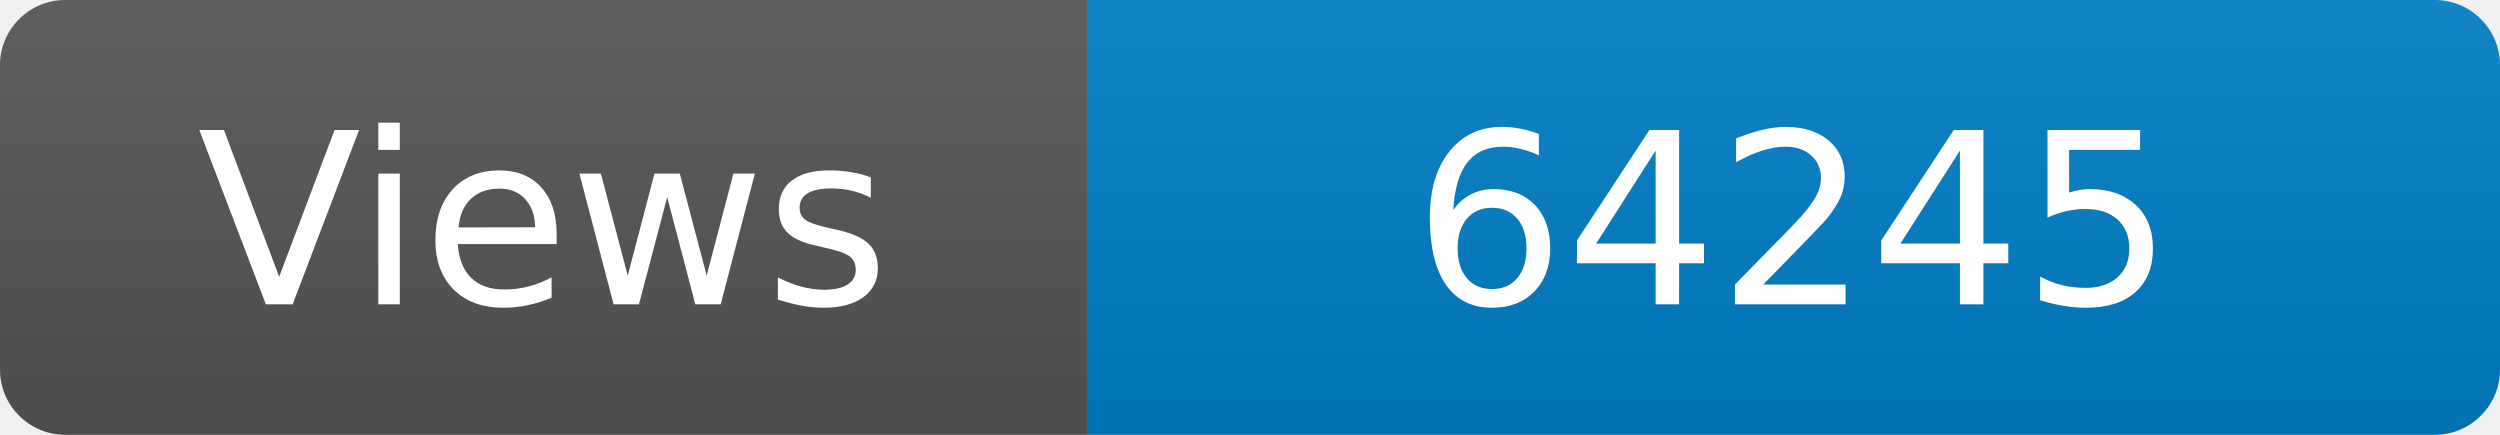
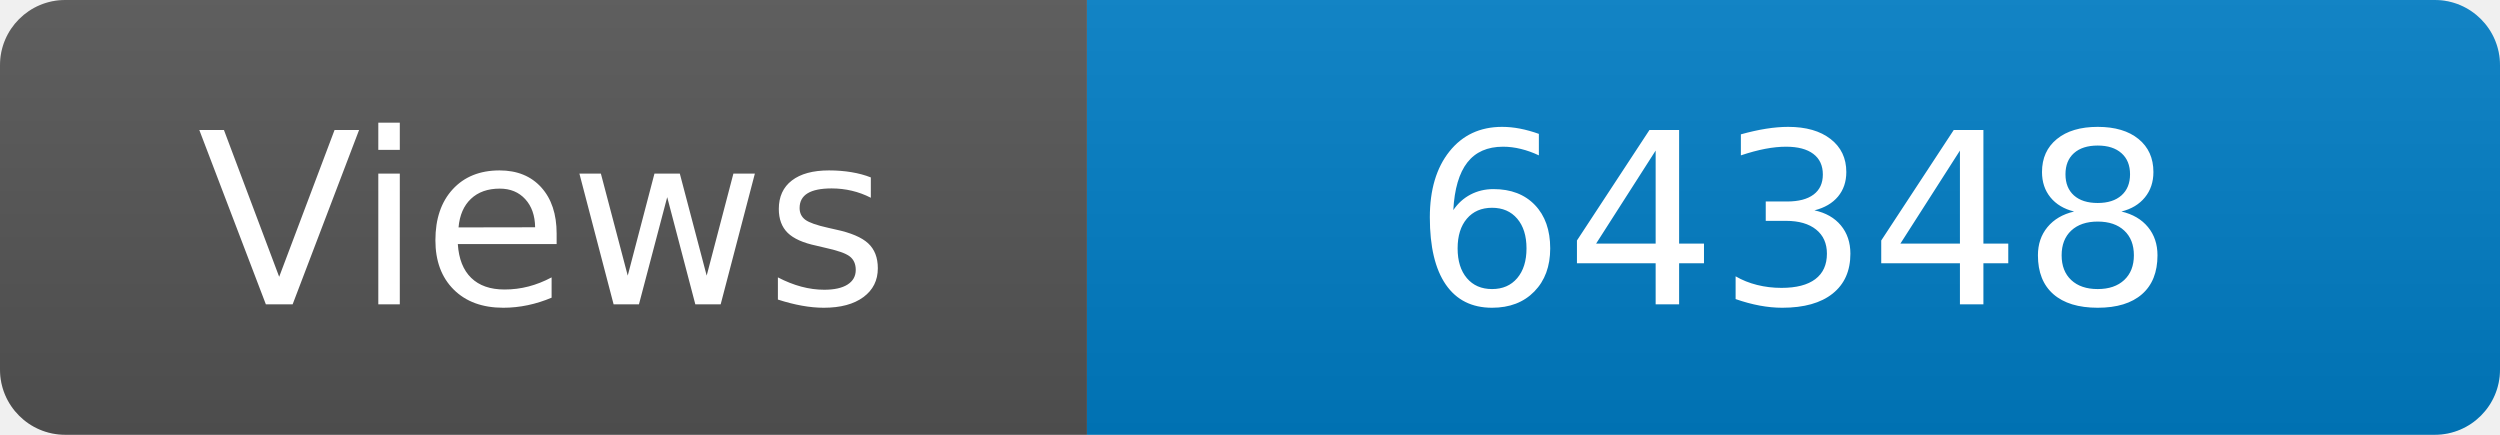
<svg xmlns="http://www.w3.org/2000/svg" width="115" height="20" role="img" aria-label="Maintained?: yes">
  <linearGradient id="s" x2="0" y2="100%">
    <stop offset="0" stop-color="#bbb" stop-opacity=".1" />
    <stop offset="1" stop-opacity=".1" />
  </linearGradient>
  <clipPath id="r">
    <rect width="115" height="20" rx="3" fill="#fff" />
  </clipPath>
  <g clip-path="url(#r)">
    <rect width="50" height="20" fill="#555" />
    <rect x="50" width="160" height="20" fill="#007ec6" />
    <rect width="115" height="20" fill="url(#s)" />
  </g>
  <g fill="#fff" text-anchor="middle" font-family="Verdana,Geneva,DejaVu Sans,sans-serif" font-size="110">
    <text x="250" y="140" transform="scale(.1)" fill="#fff">Views</text>
-     <text x="825" y="140" transform="scale(.1)" fill="#fff">64245</text>
+     <text x="825" y="140" transform="scale(.1)" fill="#fff">64348</text>
  </g>
</svg>
